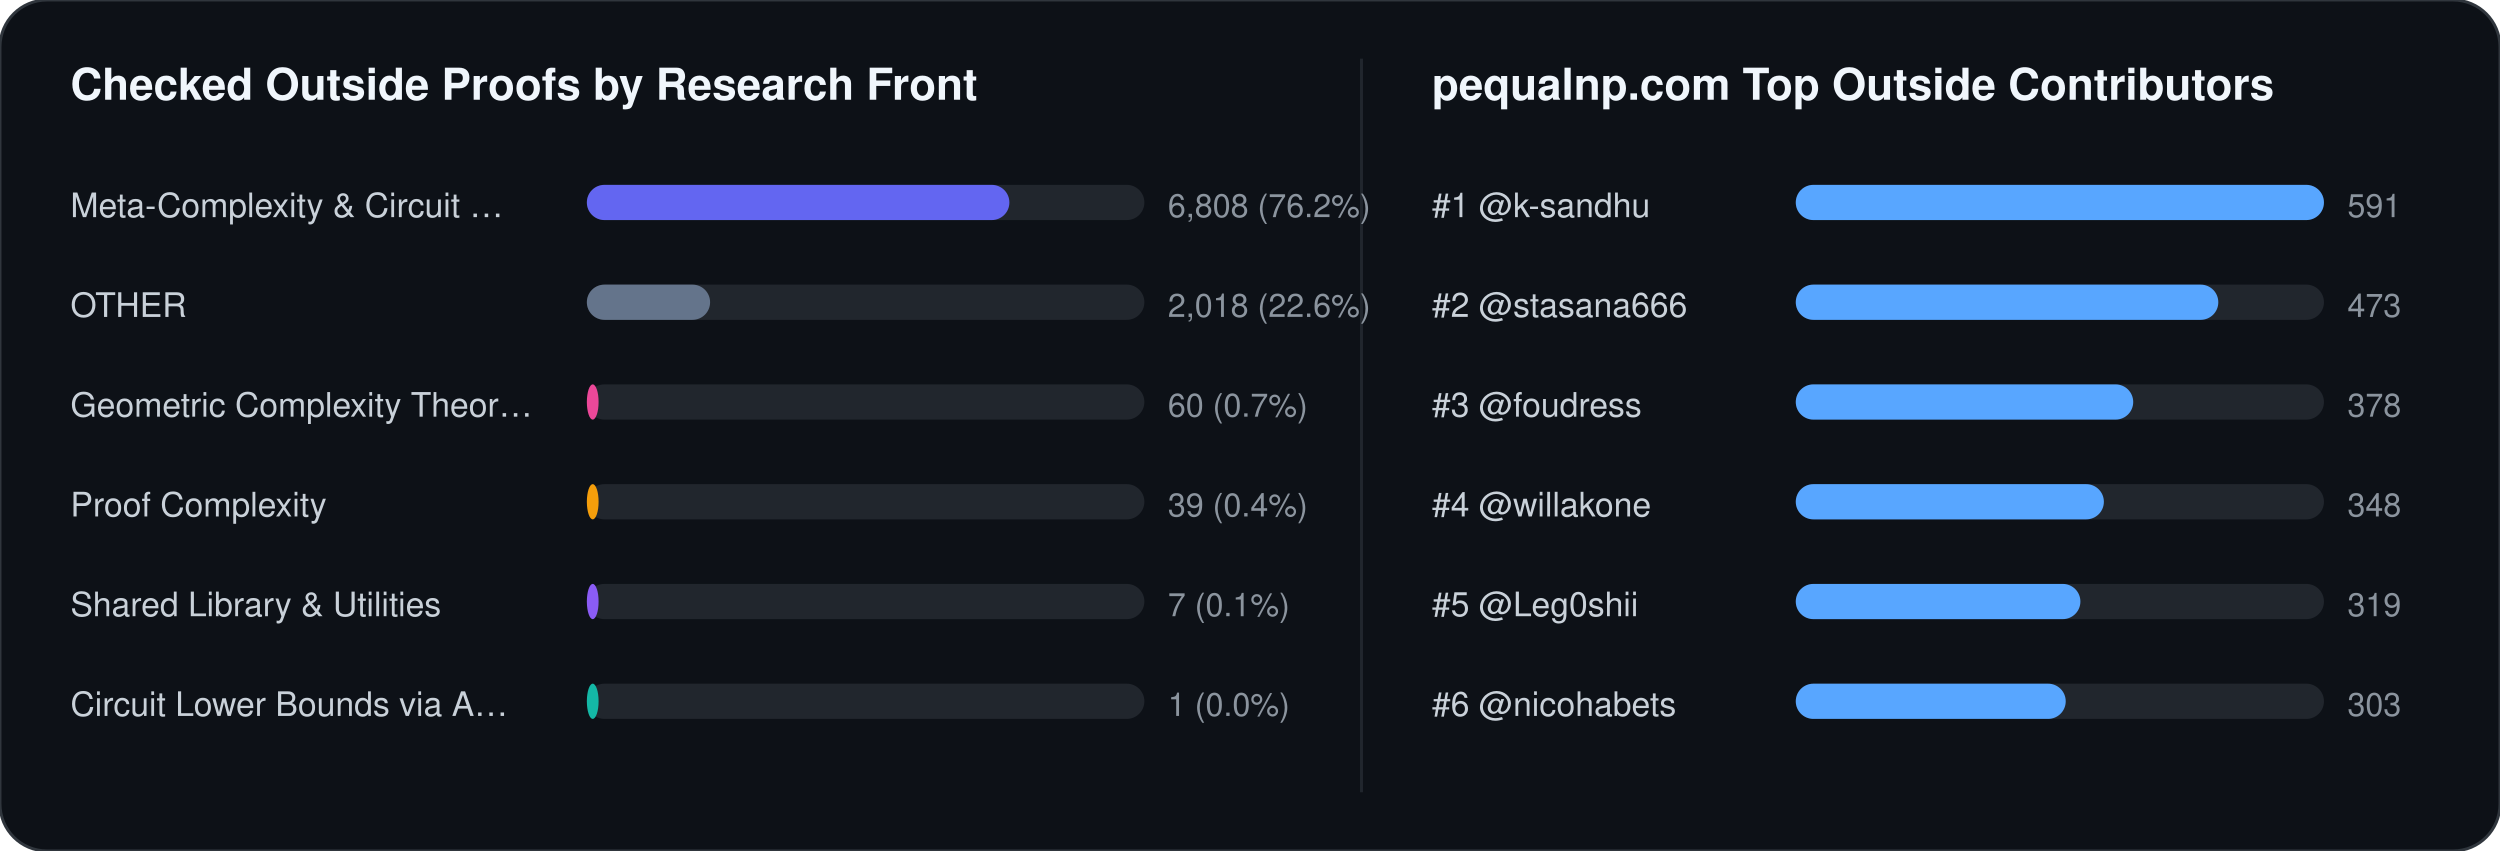
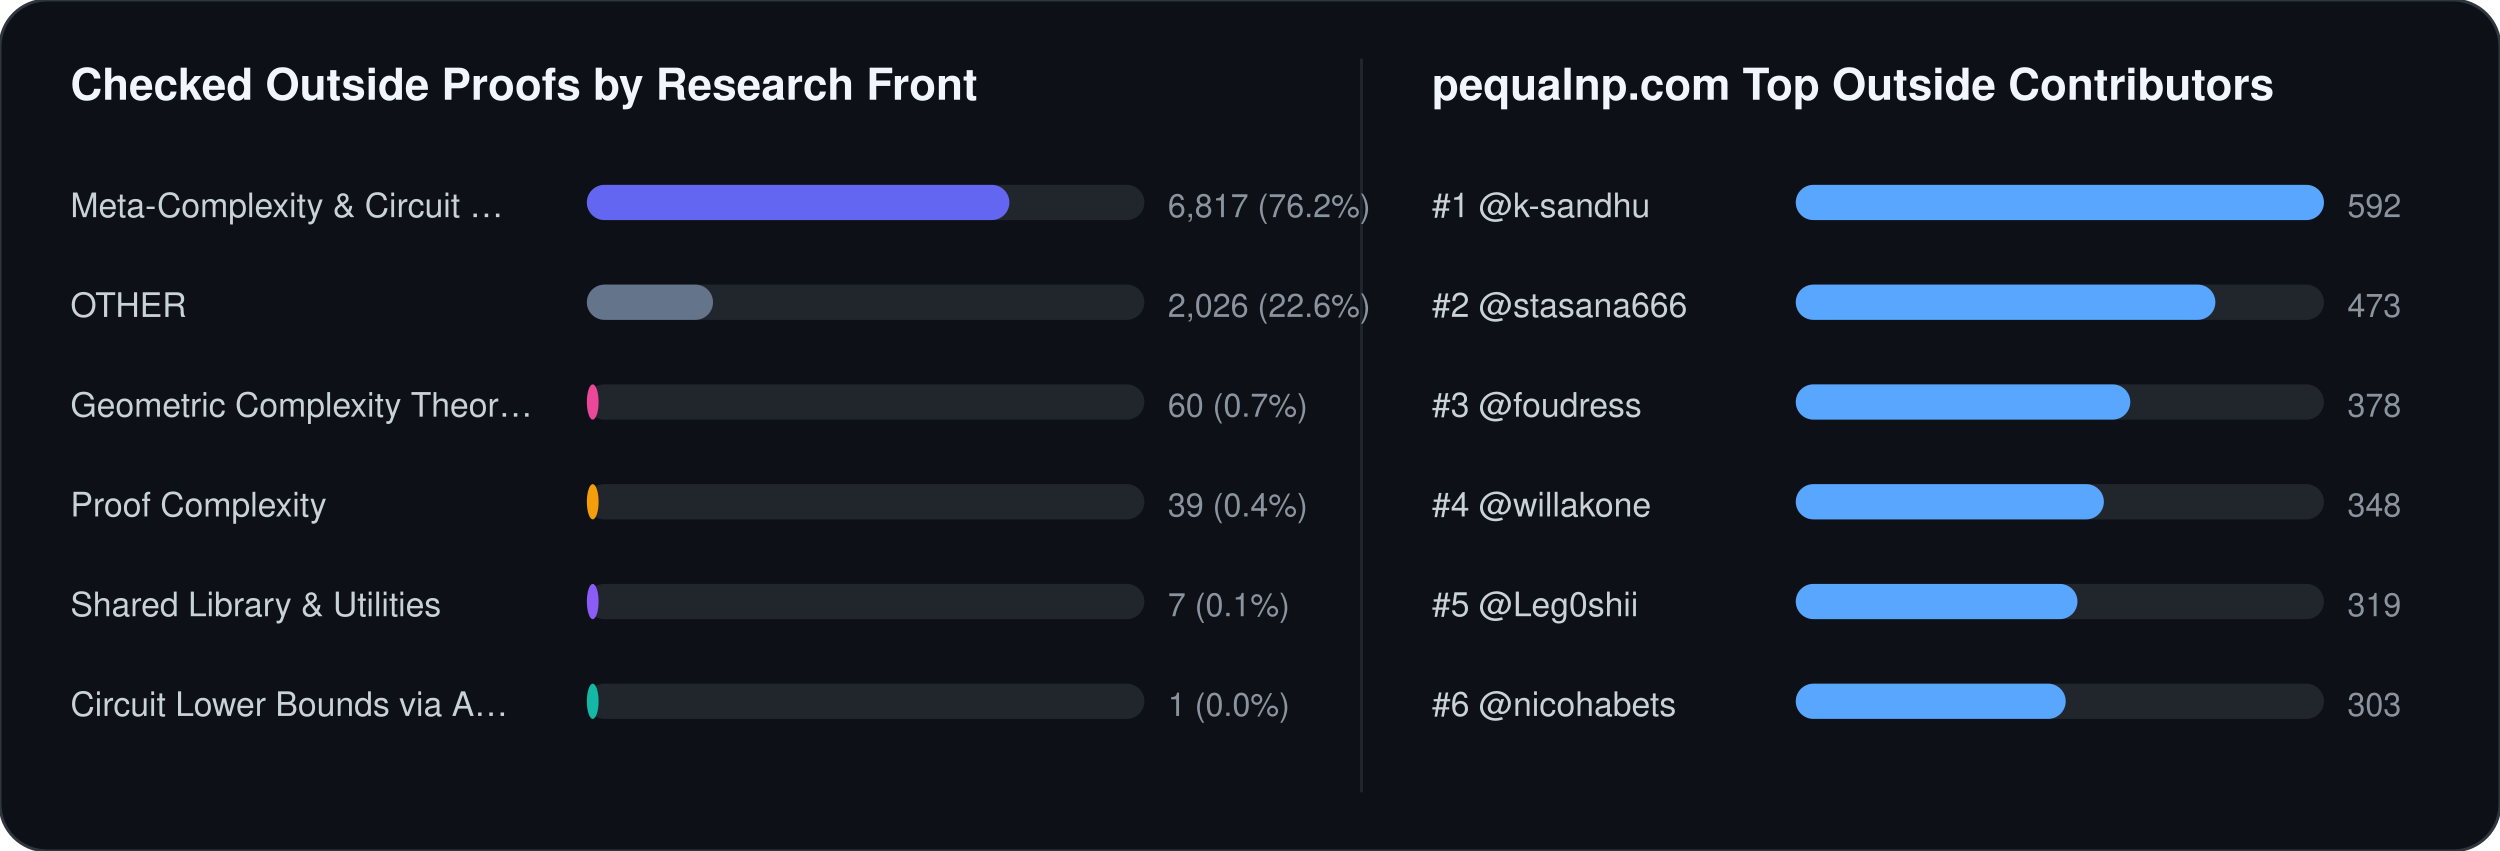
<svg xmlns="http://www.w3.org/2000/svg" width="852" height="290" viewBox="0 0 852 290" font-family="-apple-system,BlinkMacSystemFont,Segoe UI,Helvetica,Arial,sans-serif">
  <rect width="852" height="290" rx="16" fill="#0d1117" stroke="#30363d" stroke-width="1" />
  <text x="24" y="34" fill="#f0f6fc" font-size="15" font-weight="700">Checked Outside Proofs by Research Front</text>
  <line x1="464" y1="20" x2="464" y2="270" stroke="#21262d" stroke-width="1" />
  <text x="488" y="34" fill="#f0f6fc" font-size="15" font-weight="700">pequalnp.com Top Outside Contributors</text>
  <text x="24" y="74" fill="#c9d1d9" font-size="11.5">Meta-Complexity &amp; Circuit …</text>
  <rect x="200" y="63" width="190" height="12" rx="6" fill="#21262d" />
  <rect x="200" y="63" width="144" height="12" rx="6" fill="#6366f1" />
-   <text x="398" y="74" fill="#8b949e" font-size="11">6,808 (76.2%)</text>
+   <text x="398" y="74" fill="#8b949e" font-size="11">6,817 (76.2%)</text>
  <text x="24" y="108" fill="#c9d1d9" font-size="11.5">OTHER</text>
  <rect x="200" y="97" width="190" height="12" rx="6" fill="#21262d" />
-   <rect x="200" y="97" width="42" height="12" rx="6" fill="#64748b" />
-   <text x="398" y="108" fill="#8b949e" font-size="11">2,018 (22.6%)</text>
+   <rect x="200" y="97" width="43" height="12" rx="6" fill="#64748b" />
+   <text x="398" y="108" fill="#8b949e" font-size="11">2,026 (22.6%)</text>
  <text x="24" y="142" fill="#c9d1d9" font-size="11.5">Geometric Complexity Theor…</text>
  <rect x="200" y="131" width="190" height="12" rx="6" fill="#21262d" />
  <rect x="200" y="131" width="4" height="12" rx="6" fill="#ec4899" />
  <text x="398" y="142" fill="#8b949e" font-size="11">60 (0.7%)</text>
  <text x="24" y="176" fill="#c9d1d9" font-size="11.5">Proof Complexity</text>
  <rect x="200" y="165" width="190" height="12" rx="6" fill="#21262d" />
  <rect x="200" y="165" width="4" height="12" rx="6" fill="#f59e0b" />
  <text x="398" y="176" fill="#8b949e" font-size="11">39 (0.4%)</text>
  <text x="24" y="210" fill="#c9d1d9" font-size="11.5">Shared Library &amp; Utilities</text>
  <rect x="200" y="199" width="190" height="12" rx="6" fill="#21262d" />
  <rect x="200" y="199" width="4" height="12" rx="6" fill="#8b5cf6" />
  <text x="398" y="210" fill="#8b949e" font-size="11">7 (0.1%)</text>
  <text x="24" y="244" fill="#c9d1d9" font-size="11.5">Circuit Lower Bounds via A…</text>
  <rect x="200" y="233" width="190" height="12" rx="6" fill="#21262d" />
  <rect x="200" y="233" width="4" height="12" rx="6" fill="#14b8a6" />
  <text x="398" y="244" fill="#8b949e" font-size="11">1 (0.0%)</text>
  <text x="488" y="74" fill="#c9d1d9" font-size="11.5">#1 @k-sandhu</text>
  <rect x="612" y="63" width="180" height="12" rx="6" fill="#21262d" />
  <rect x="612" y="63" width="180" height="12" rx="6" fill="#58a6ff" />
-   <text x="800" y="74" fill="#8b949e" font-size="11">591</text>
+   <text x="800" y="74" fill="#8b949e" font-size="11">592</text>
  <text x="488" y="108" fill="#c9d1d9" font-size="11.5">#2 @stasana666</text>
  <rect x="612" y="97" width="180" height="12" rx="6" fill="#21262d" />
-   <rect x="612" y="97" width="144" height="12" rx="6" fill="#58a6ff" />
+   <rect x="612" y="97" width="143" height="12" rx="6" fill="#58a6ff" />
  <text x="800" y="108" fill="#8b949e" font-size="11">473</text>
  <text x="488" y="142" fill="#c9d1d9" font-size="11.5">#3 @foudress</text>
  <rect x="612" y="131" width="180" height="12" rx="6" fill="#21262d" />
-   <rect x="612" y="131" width="115" height="12" rx="6" fill="#58a6ff" />
+   <rect x="612" y="131" width="114" height="12" rx="6" fill="#58a6ff" />
  <text x="800" y="142" fill="#8b949e" font-size="11">378</text>
  <text x="488" y="176" fill="#c9d1d9" font-size="11.5">#4 @willakone</text>
  <rect x="612" y="165" width="180" height="12" rx="6" fill="#21262d" />
  <rect x="612" y="165" width="105" height="12" rx="6" fill="#58a6ff" />
  <text x="800" y="176" fill="#8b949e" font-size="11">348</text>
  <text x="488" y="210" fill="#c9d1d9" font-size="11.5">#5 @Leg0shii</text>
  <rect x="612" y="199" width="180" height="12" rx="6" fill="#21262d" />
-   <rect x="612" y="199" width="97" height="12" rx="6" fill="#58a6ff" />
+   <rect x="612" y="199" width="96" height="12" rx="6" fill="#58a6ff" />
  <text x="800" y="210" fill="#8b949e" font-size="11">319</text>
  <text x="488" y="244" fill="#c9d1d9" font-size="11.5">#6 @nicohabets</text>
  <rect x="612" y="233" width="180" height="12" rx="6" fill="#21262d" />
  <rect x="612" y="233" width="92" height="12" rx="6" fill="#58a6ff" />
  <text x="800" y="244" fill="#8b949e" font-size="11">303</text>
</svg>
